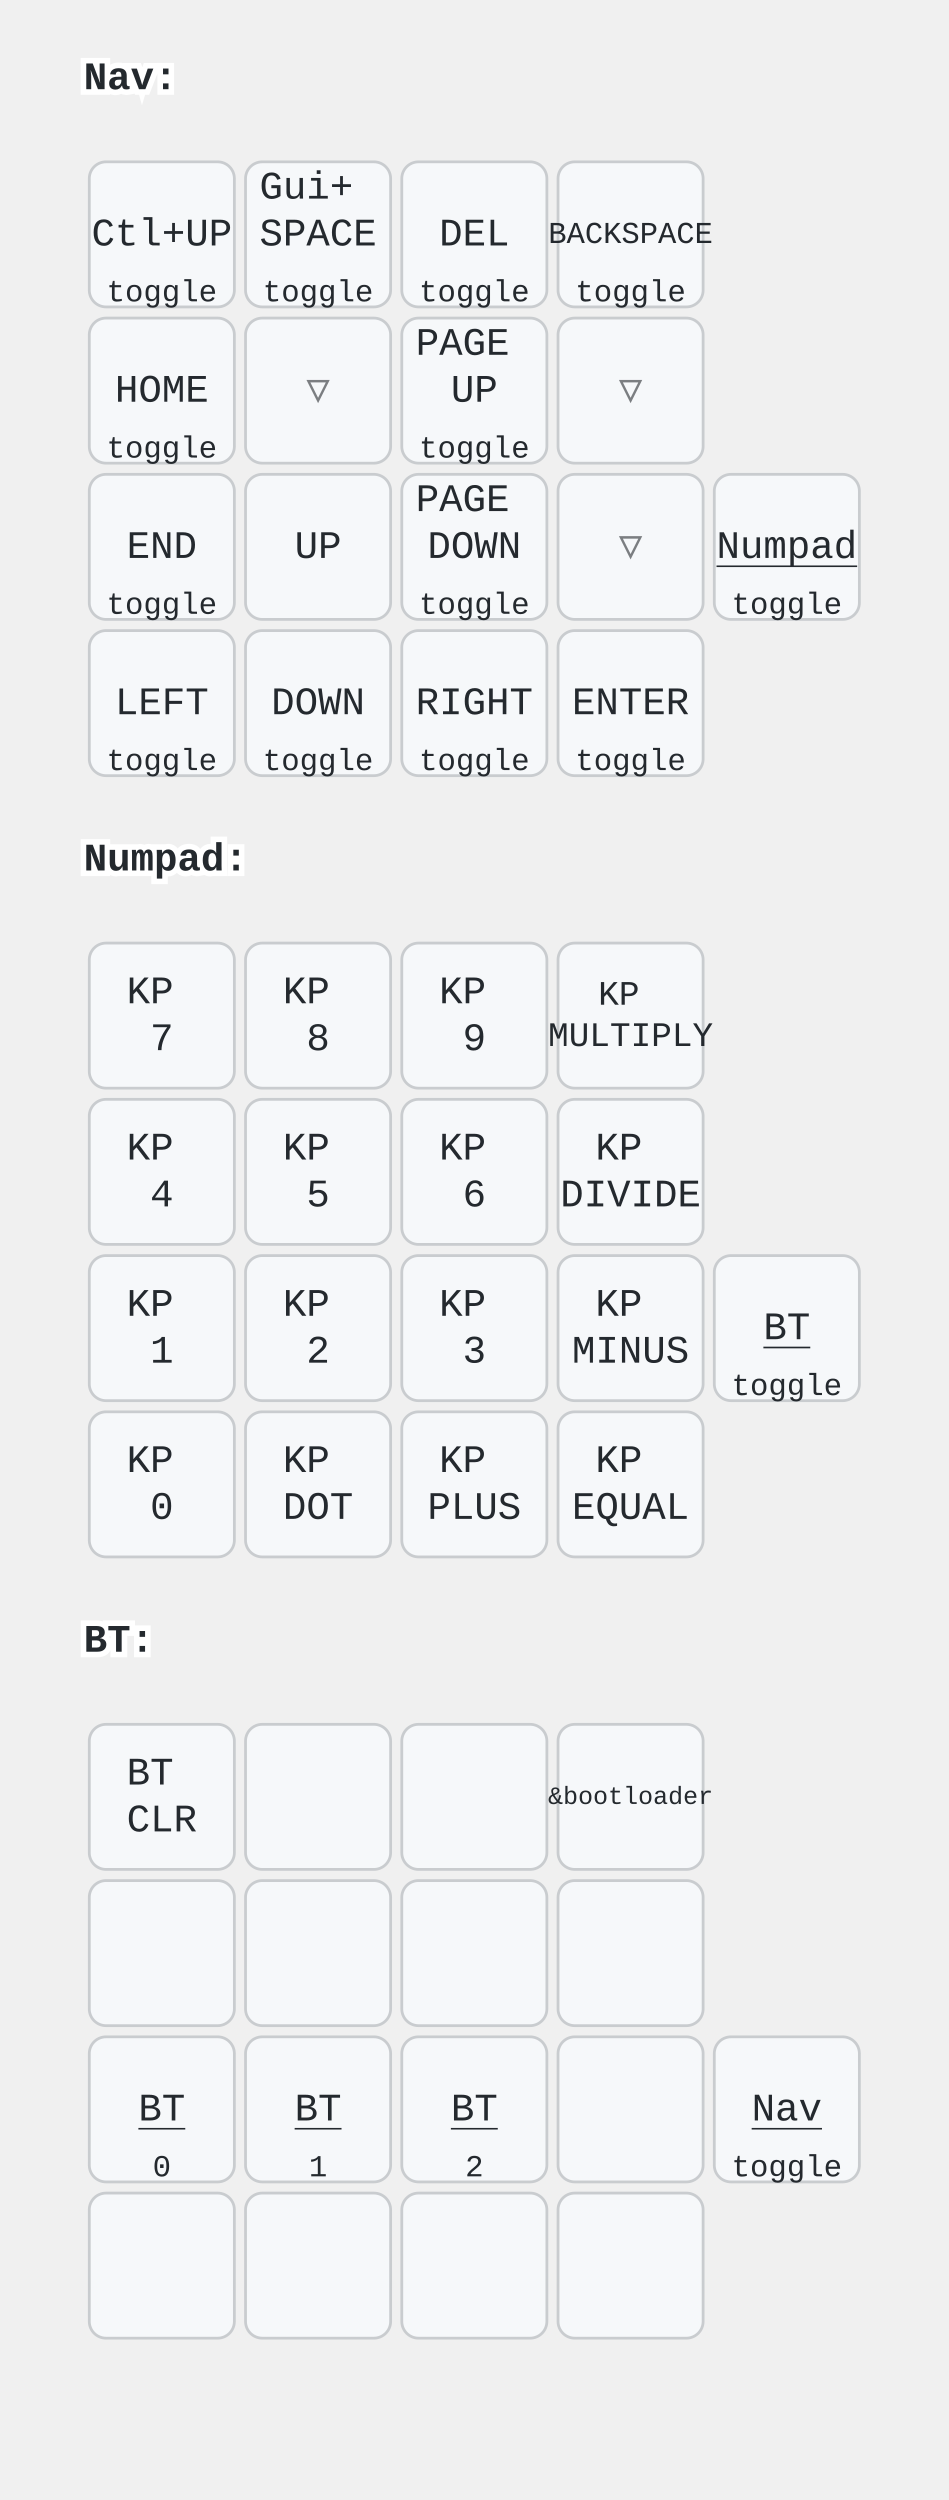
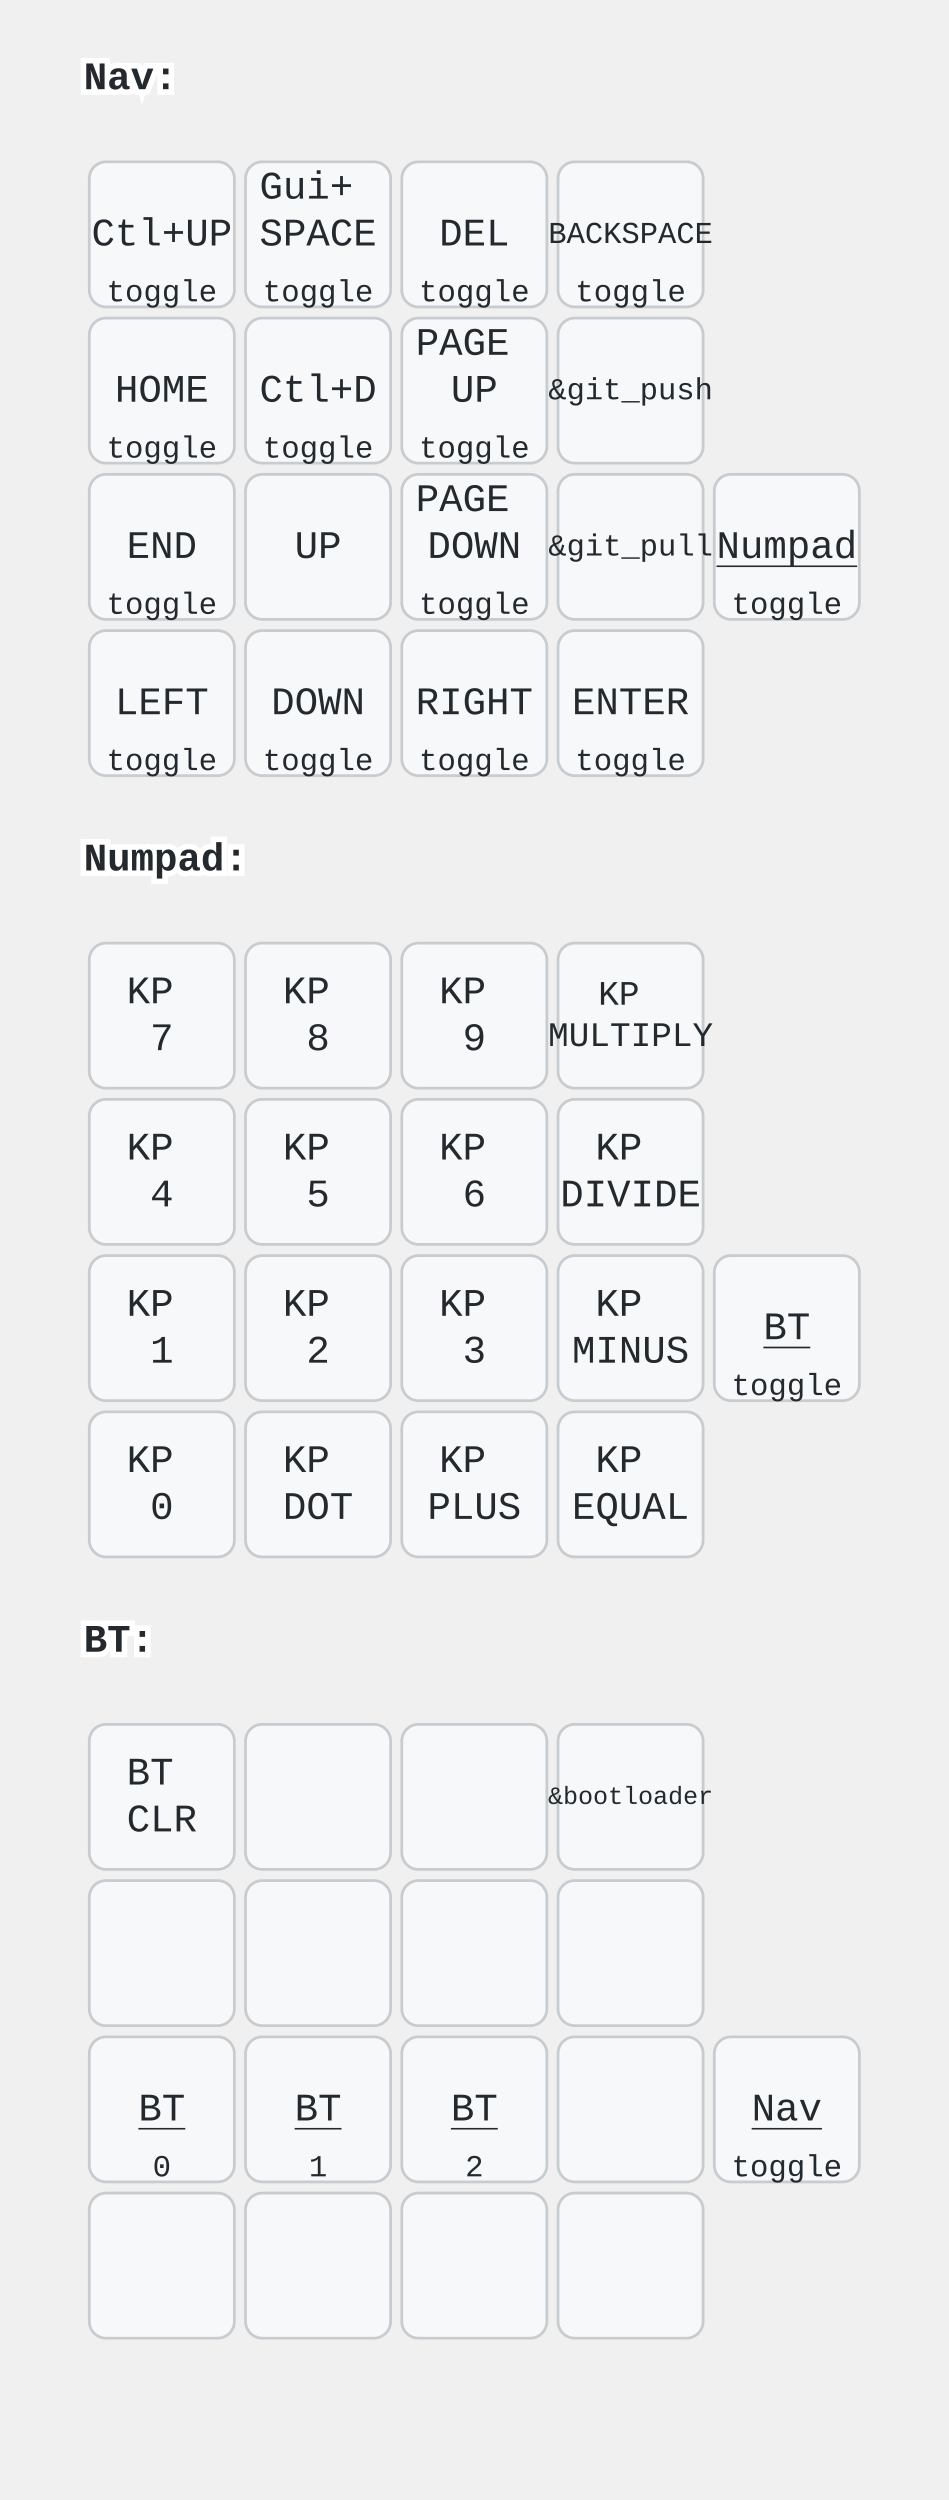
<svg xmlns="http://www.w3.org/2000/svg" width="340" height="896" viewBox="0 0 340 896" class="keymap">
  <style>/* inherit to force styles through use tags */
svg path {
    fill: inherit;
}

/* font and background color specifications */
svg.keymap {
    font-family: SFMono-Regular,Consolas,Liberation Mono,Menlo,monospace;
    font-size: 14px;
    font-kerning: normal;
    text-rendering: optimizeLegibility;
    fill: #24292e;
}

/* default key styling */
rect.key {
    fill: #f6f8fa;
}

rect.key, rect.combo {
    stroke: #c9cccf;
    stroke-width: 1;
}

/* default key side styling, only used is draw_key_sides is set */
rect.side {
    filter: brightness(90%);
}

/* color accent for combo boxes */
rect.combo, rect.combo-separate {
    fill: #cdf;
}

/* color accent for held keys */
rect.held, rect.combo.held {
    fill: #fdd;
}

/* color accent for ghost (optional) keys */
rect.ghost, rect.combo.ghost {
    stroke-dasharray: 4, 4;
    stroke-width: 2;
}

text {
    text-anchor: middle;
    dominant-baseline: middle;
}

/* styling for layer labels */
text.label {
    font-weight: bold;
    text-anchor: start;
    stroke: white;
    stroke-width: 4;
    paint-order: stroke;
}

/* styling for optional footer */
text.footer {
    text-anchor: end;
    dominant-baseline: auto;
    stroke: white;
    stroke-width: 4;
    paint-order: stroke;
}

/* styling for combo tap, and key non-tap label text */
text.combo, text.hold, text.shifted, text.left, text.right {
    font-size: 11px;
}

text.hold {
    text-anchor: middle;
    dominant-baseline: auto;
}

text.shifted {
    text-anchor: middle;
    dominant-baseline: hanging;
}

text.left {
    text-anchor: start;
}

text.right {
    text-anchor: end;
}

text.layer-activator {
    text-decoration: underline;
}

/* styling for hold/shifted label text in combo box */
text.combo.hold, text.combo.shifted, text.combo.left, text.combo.right {
    font-size: 8px;
}

/* lighter symbol for transparent keys */
text.trans {
    fill: #7b7e81;
}

/* styling for combo dendrons */
path.combo {
    stroke-width: 1;
    stroke: gray;
    fill: none;
}

/* Start Tabler Icons Cleanup */
/* cannot use height/width with glyphs */
.icon-tabler &gt; path {
    fill: inherit;
    stroke: inherit;
    stroke-width: 2;
}
/* hide tabler's default box */
.icon-tabler &gt; path[stroke="none"][fill="none"] {
    visibility: hidden;
}
/* End Tabler Icons Cleanup */
</style>
  <g transform="translate(30, 0)" class="layer-Nav">
    <text x="0" y="28" class="label" id="Nav">Nav:</text>
    <g transform="translate(0, 56)">
      <g transform="translate(28, 28)" class="key keypos-0">
        <rect rx="6" ry="6" x="-26" y="-26" width="52" height="52" class="key" />
        <text x="0" y="0" class="key tap">Ctl+UP</text>
        <text x="0" y="24" class="key hold">toggle</text>
      </g>
      <g transform="translate(84, 28)" class="key keypos-1">
        <rect rx="6" ry="6" x="-26" y="-26" width="52" height="52" class="key" />
        <text x="0" y="0" class="key tap">
          <tspan x="0" dy="-1.2em">Gui+</tspan>
          <tspan x="0" dy="1.2em">SPACE</tspan>
        </text>
        <text x="0" y="24" class="key hold">toggle</text>
      </g>
      <g transform="translate(140, 28)" class="key keypos-2">
        <rect rx="6" ry="6" x="-26" y="-26" width="52" height="52" class="key" />
        <text x="0" y="0" class="key tap">DEL</text>
        <text x="0" y="24" class="key hold">toggle</text>
      </g>
      <g transform="translate(196, 28)" class="key keypos-3">
        <rect rx="6" ry="6" x="-26" y="-26" width="52" height="52" class="key" />
        <text x="0" y="0" class="key tap">
          <tspan style="font-size: 78%">BACKSPACE</tspan>
        </text>
        <text x="0" y="24" class="key hold">toggle</text>
      </g>
      <g transform="translate(28, 84)" class="key keypos-4">
        <rect rx="6" ry="6" x="-26" y="-26" width="52" height="52" class="key" />
        <text x="0" y="0" class="key tap">HOME</text>
        <text x="0" y="24" class="key hold">toggle</text>
      </g>
-       <g transform="translate(84, 84)" class="key trans keypos-5">
-         <rect rx="6" ry="6" x="-26" y="-26" width="52" height="52" class="key trans" />
-         <text x="0" y="0" class="key trans tap">▽</text>
+       <g transform="translate(84, 84)" class="key keypos-5">
+         <rect rx="6" ry="6" x="-26" y="-26" width="52" height="52" class="key" />
+         <text x="0" y="0" class="key tap">Ctl+D</text>
+         <text x="0" y="24" class="key hold">toggle</text>
      </g>
      <g transform="translate(140, 84)" class="key keypos-6">
        <rect rx="6" ry="6" x="-26" y="-26" width="52" height="52" class="key" />
        <text x="0" y="0" class="key tap">
          <tspan x="0" dy="-1.2em">PAGE</tspan>
          <tspan x="0" dy="1.2em">UP</tspan>
        </text>
        <text x="0" y="24" class="key hold">toggle</text>
      </g>
-       <g transform="translate(196, 84)" class="key trans keypos-7">
-         <rect rx="6" ry="6" x="-26" y="-26" width="52" height="52" class="key trans" />
-         <text x="0" y="0" class="key trans tap">▽</text>
+       <g transform="translate(196, 84)" class="key keypos-7">
+         <rect rx="6" ry="6" x="-26" y="-26" width="52" height="52" class="key" />
+         <text x="0" y="0" class="key tap">
+           <tspan style="font-size: 78%">&amp;git_push</tspan>
+         </text>
      </g>
      <g transform="translate(28, 140)" class="key keypos-8">
        <rect rx="6" ry="6" x="-26" y="-26" width="52" height="52" class="key" />
        <text x="0" y="0" class="key tap">END</text>
        <text x="0" y="24" class="key hold">toggle</text>
      </g>
      <g transform="translate(84, 140)" class="key keypos-9">
        <rect rx="6" ry="6" x="-26" y="-26" width="52" height="52" class="key" />
        <text x="0" y="0" class="key tap">UP</text>
      </g>
      <g transform="translate(140, 140)" class="key keypos-10">
        <rect rx="6" ry="6" x="-26" y="-26" width="52" height="52" class="key" />
        <text x="0" y="0" class="key tap">
          <tspan x="0" dy="-1.2em">PAGE</tspan>
          <tspan x="0" dy="1.2em">DOWN</tspan>
        </text>
        <text x="0" y="24" class="key hold">toggle</text>
      </g>
-       <g transform="translate(196, 140)" class="key trans keypos-11">
-         <rect rx="6" ry="6" x="-26" y="-26" width="52" height="52" class="key trans" />
-         <text x="0" y="0" class="key trans tap">▽</text>
+       <g transform="translate(196, 140)" class="key keypos-11">
+         <rect rx="6" ry="6" x="-26" y="-26" width="52" height="52" class="key" />
+         <text x="0" y="0" class="key tap">
+           <tspan style="font-size: 78%">&amp;git_pull</tspan>
+         </text>
      </g>
      <g transform="translate(252, 140)" class="key keypos-12">
        <rect rx="6" ry="6" x="-26" y="-26" width="52" height="52" class="key" />
        <a href="#Numpad">
          <text x="0" y="0" class="key tap layer-activator">Numpad</text>
        </a>
        <text x="0" y="24" class="key hold">toggle</text>
      </g>
      <g transform="translate(28, 196)" class="key keypos-13">
        <rect rx="6" ry="6" x="-26" y="-26" width="52" height="52" class="key" />
        <text x="0" y="0" class="key tap">LEFT</text>
        <text x="0" y="24" class="key hold">toggle</text>
      </g>
      <g transform="translate(84, 196)" class="key keypos-14">
        <rect rx="6" ry="6" x="-26" y="-26" width="52" height="52" class="key" />
        <text x="0" y="0" class="key tap">DOWN</text>
        <text x="0" y="24" class="key hold">toggle</text>
      </g>
      <g transform="translate(140, 196)" class="key keypos-15">
        <rect rx="6" ry="6" x="-26" y="-26" width="52" height="52" class="key" />
        <text x="0" y="0" class="key tap">RIGHT</text>
        <text x="0" y="24" class="key hold">toggle</text>
      </g>
      <g transform="translate(196, 196)" class="key keypos-16">
        <rect rx="6" ry="6" x="-26" y="-26" width="52" height="52" class="key" />
        <text x="0" y="0" class="key tap">ENTER</text>
        <text x="0" y="24" class="key hold">toggle</text>
      </g>
    </g>
  </g>
  <g transform="translate(30, 280)" class="layer-Numpad">
    <text x="0" y="28" class="label" id="Numpad">Numpad:</text>
    <g transform="translate(0, 56)">
      <g transform="translate(28, 28)" class="key keypos-0">
        <rect rx="6" ry="6" x="-26" y="-26" width="52" height="52" class="key" />
        <text x="0" y="0" class="key tap">
          <tspan x="0" dy="-0.6em">KP</tspan>
          <tspan x="0" dy="1.2em">7</tspan>
        </text>
      </g>
      <g transform="translate(84, 28)" class="key keypos-1">
        <rect rx="6" ry="6" x="-26" y="-26" width="52" height="52" class="key" />
        <text x="0" y="0" class="key tap">
          <tspan x="0" dy="-0.6em">KP</tspan>
          <tspan x="0" dy="1.2em">8</tspan>
        </text>
      </g>
      <g transform="translate(140, 28)" class="key keypos-2">
        <rect rx="6" ry="6" x="-26" y="-26" width="52" height="52" class="key" />
        <text x="0" y="0" class="key tap">
          <tspan x="0" dy="-0.6em">KP</tspan>
          <tspan x="0" dy="1.2em">9</tspan>
        </text>
      </g>
      <g transform="translate(196, 28)" class="key keypos-3">
        <rect rx="6" ry="6" x="-26" y="-26" width="52" height="52" class="key" />
        <text x="0" y="0" class="key tap">
          <tspan x="0" dy="-0.6em" style="font-size: 88%">KP</tspan>
          <tspan x="0" dy="1.2em" style="font-size: 88%">MULTIPLY</tspan>
        </text>
      </g>
      <g transform="translate(28, 84)" class="key keypos-4">
        <rect rx="6" ry="6" x="-26" y="-26" width="52" height="52" class="key" />
        <text x="0" y="0" class="key tap">
          <tspan x="0" dy="-0.6em">KP</tspan>
          <tspan x="0" dy="1.2em">4</tspan>
        </text>
      </g>
      <g transform="translate(84, 84)" class="key keypos-5">
        <rect rx="6" ry="6" x="-26" y="-26" width="52" height="52" class="key" />
        <text x="0" y="0" class="key tap">
          <tspan x="0" dy="-0.6em">KP</tspan>
          <tspan x="0" dy="1.2em">5</tspan>
        </text>
      </g>
      <g transform="translate(140, 84)" class="key keypos-6">
        <rect rx="6" ry="6" x="-26" y="-26" width="52" height="52" class="key" />
        <text x="0" y="0" class="key tap">
          <tspan x="0" dy="-0.6em">KP</tspan>
          <tspan x="0" dy="1.2em">6</tspan>
        </text>
      </g>
      <g transform="translate(196, 84)" class="key keypos-7">
        <rect rx="6" ry="6" x="-26" y="-26" width="52" height="52" class="key" />
        <text x="0" y="0" class="key tap">
          <tspan x="0" dy="-0.6em">KP</tspan>
          <tspan x="0" dy="1.2em">DIVIDE</tspan>
        </text>
      </g>
      <g transform="translate(28, 140)" class="key keypos-8">
        <rect rx="6" ry="6" x="-26" y="-26" width="52" height="52" class="key" />
        <text x="0" y="0" class="key tap">
          <tspan x="0" dy="-0.6em">KP</tspan>
          <tspan x="0" dy="1.2em">1</tspan>
        </text>
      </g>
      <g transform="translate(84, 140)" class="key keypos-9">
        <rect rx="6" ry="6" x="-26" y="-26" width="52" height="52" class="key" />
        <text x="0" y="0" class="key tap">
          <tspan x="0" dy="-0.6em">KP</tspan>
          <tspan x="0" dy="1.2em">2</tspan>
        </text>
      </g>
      <g transform="translate(140, 140)" class="key keypos-10">
        <rect rx="6" ry="6" x="-26" y="-26" width="52" height="52" class="key" />
        <text x="0" y="0" class="key tap">
          <tspan x="0" dy="-0.6em">KP</tspan>
          <tspan x="0" dy="1.2em">3</tspan>
        </text>
      </g>
      <g transform="translate(196, 140)" class="key keypos-11">
        <rect rx="6" ry="6" x="-26" y="-26" width="52" height="52" class="key" />
        <text x="0" y="0" class="key tap">
          <tspan x="0" dy="-0.6em">KP</tspan>
          <tspan x="0" dy="1.2em">MINUS</tspan>
        </text>
      </g>
      <g transform="translate(252, 140)" class="key keypos-12">
        <rect rx="6" ry="6" x="-26" y="-26" width="52" height="52" class="key" />
        <a href="#BT">
          <text x="0" y="0" class="key tap layer-activator">BT</text>
        </a>
        <text x="0" y="24" class="key hold">toggle</text>
      </g>
      <g transform="translate(28, 196)" class="key keypos-13">
        <rect rx="6" ry="6" x="-26" y="-26" width="52" height="52" class="key" />
        <text x="0" y="0" class="key tap">
          <tspan x="0" dy="-0.6em">KP</tspan>
          <tspan x="0" dy="1.2em">0</tspan>
        </text>
      </g>
      <g transform="translate(84, 196)" class="key keypos-14">
        <rect rx="6" ry="6" x="-26" y="-26" width="52" height="52" class="key" />
        <text x="0" y="0" class="key tap">
          <tspan x="0" dy="-0.6em">KP</tspan>
          <tspan x="0" dy="1.2em">DOT</tspan>
        </text>
      </g>
      <g transform="translate(140, 196)" class="key keypos-15">
        <rect rx="6" ry="6" x="-26" y="-26" width="52" height="52" class="key" />
        <text x="0" y="0" class="key tap">
          <tspan x="0" dy="-0.6em">KP</tspan>
          <tspan x="0" dy="1.2em">PLUS</tspan>
        </text>
      </g>
      <g transform="translate(196, 196)" class="key keypos-16">
        <rect rx="6" ry="6" x="-26" y="-26" width="52" height="52" class="key" />
        <text x="0" y="0" class="key tap">
          <tspan x="0" dy="-0.6em">KP</tspan>
          <tspan x="0" dy="1.2em">EQUAL</tspan>
        </text>
      </g>
    </g>
  </g>
  <g transform="translate(30, 560)" class="layer-BT">
    <text x="0" y="28" class="label" id="BT">BT:</text>
    <g transform="translate(0, 56)">
      <g transform="translate(28, 28)" class="key keypos-0">
        <rect rx="6" ry="6" x="-26" y="-26" width="52" height="52" class="key" />
        <text x="0" y="0" class="key tap">
          <tspan x="0" dy="-0.6em">BT</tspan>
          <tspan x="0" dy="1.2em">CLR</tspan>
        </text>
      </g>
      <g transform="translate(84, 28)" class="key keypos-1">
        <rect rx="6" ry="6" x="-26" y="-26" width="52" height="52" class="key" />
      </g>
      <g transform="translate(140, 28)" class="key keypos-2">
        <rect rx="6" ry="6" x="-26" y="-26" width="52" height="52" class="key" />
      </g>
      <g transform="translate(196, 28)" class="key keypos-3">
        <rect rx="6" ry="6" x="-26" y="-26" width="52" height="52" class="key" />
        <text x="0" y="0" class="key tap">
          <tspan style="font-size: 64%">&amp;bootloader</tspan>
        </text>
      </g>
      <g transform="translate(28, 84)" class="key keypos-4">
        <rect rx="6" ry="6" x="-26" y="-26" width="52" height="52" class="key" />
      </g>
      <g transform="translate(84, 84)" class="key keypos-5">
        <rect rx="6" ry="6" x="-26" y="-26" width="52" height="52" class="key" />
      </g>
      <g transform="translate(140, 84)" class="key keypos-6">
        <rect rx="6" ry="6" x="-26" y="-26" width="52" height="52" class="key" />
      </g>
      <g transform="translate(196, 84)" class="key keypos-7">
        <rect rx="6" ry="6" x="-26" y="-26" width="52" height="52" class="key" />
      </g>
      <g transform="translate(28, 140)" class="key keypos-8">
        <rect rx="6" ry="6" x="-26" y="-26" width="52" height="52" class="key" />
        <a href="#BT">
          <text x="0" y="0" class="key tap layer-activator">BT</text>
        </a>
        <text x="0" y="24" class="key hold">0</text>
      </g>
      <g transform="translate(84, 140)" class="key keypos-9">
        <rect rx="6" ry="6" x="-26" y="-26" width="52" height="52" class="key" />
        <a href="#BT">
          <text x="0" y="0" class="key tap layer-activator">BT</text>
        </a>
        <text x="0" y="24" class="key hold">1</text>
      </g>
      <g transform="translate(140, 140)" class="key keypos-10">
        <rect rx="6" ry="6" x="-26" y="-26" width="52" height="52" class="key" />
        <a href="#BT">
          <text x="0" y="0" class="key tap layer-activator">BT</text>
        </a>
        <text x="0" y="24" class="key hold">2</text>
      </g>
      <g transform="translate(196, 140)" class="key keypos-11">
        <rect rx="6" ry="6" x="-26" y="-26" width="52" height="52" class="key" />
      </g>
      <g transform="translate(252, 140)" class="key keypos-12">
        <rect rx="6" ry="6" x="-26" y="-26" width="52" height="52" class="key" />
        <a href="#Nav">
          <text x="0" y="0" class="key tap layer-activator">Nav</text>
        </a>
        <text x="0" y="24" class="key hold">toggle</text>
      </g>
      <g transform="translate(28, 196)" class="key keypos-13">
        <rect rx="6" ry="6" x="-26" y="-26" width="52" height="52" class="key" />
      </g>
      <g transform="translate(84, 196)" class="key keypos-14">
        <rect rx="6" ry="6" x="-26" y="-26" width="52" height="52" class="key" />
      </g>
      <g transform="translate(140, 196)" class="key keypos-15">
        <rect rx="6" ry="6" x="-26" y="-26" width="52" height="52" class="key" />
      </g>
      <g transform="translate(196, 196)" class="key keypos-16">
        <rect rx="6" ry="6" x="-26" y="-26" width="52" height="52" class="key" />
      </g>
    </g>
  </g>
</svg>
